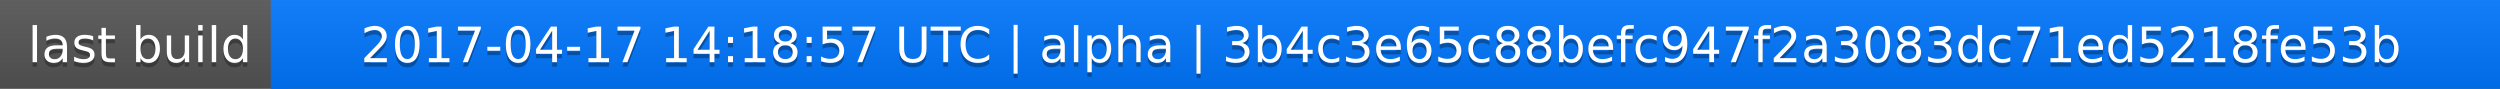
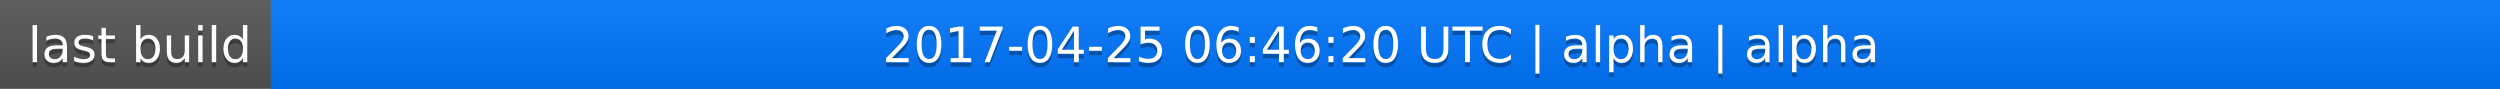
<svg xmlns="http://www.w3.org/2000/svg" width="563" height="20">
  <linearGradient id="a" x2="0" y2="100%">
    <stop offset="0" stop-color="#bbb" stop-opacity=".1" />
    <stop offset="1" stop-opacity=".1" />
  </linearGradient>
  <rect rx="0" width="563" height="20" fill="#555" />
  <rect rx="0" x="61" width="502" height="20" fill="#07f" />
  <path fill="#07f" d="M61 0h4v20h-4z" />
  <rect rx="0" width="563" height="20" fill="url(#a)" />
  <g fill="#fff" text-anchor="middle" font-family="DejaVu Sans,Verdana,Geneva,sans-serif" font-size="11">
    <text x="31.5" y="15" fill="#010101" fill-opacity=".3">last build</text>
    <text x="31.5" y="14">last build</text>
-     <text x="311" y="15" fill="#010101" fill-opacity=".3">2017-04-17 14:18:57 UTC | alpha | 3b4c3e65c88befc947f2a3083dc71ed5218fe53b</text>
-     <text x="311" y="14">2017-04-17 14:18:57 UTC | alpha | 3b4c3e65c88befc947f2a3083dc71ed5218fe53b</text>
+     <text x="311" y="15" fill="#010101" fill-opacity=".3">2017-04-25 06:46:20 UTC | alpha | alpha</text>
+     <text x="311" y="14">2017-04-25 06:46:20 UTC | alpha | alpha</text>
  </g>
</svg>
